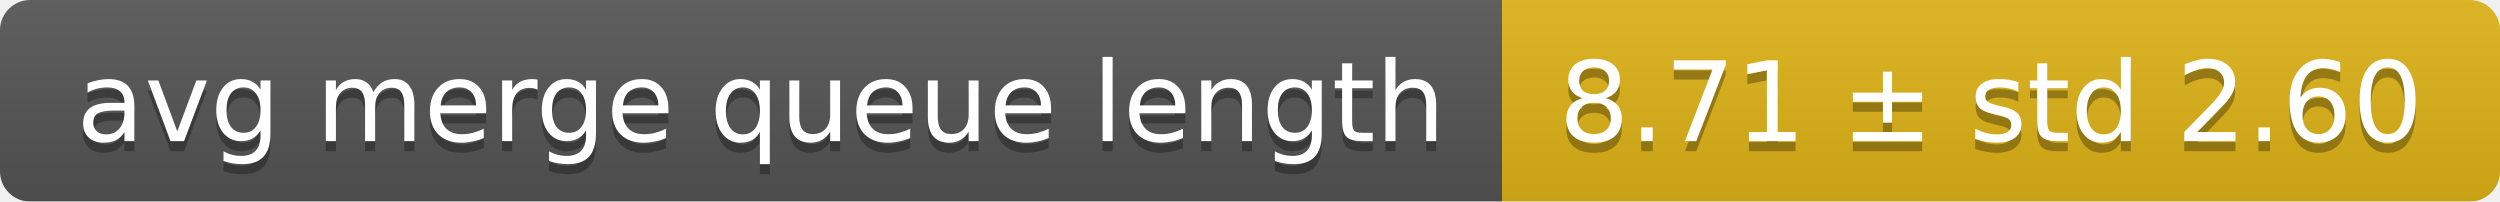
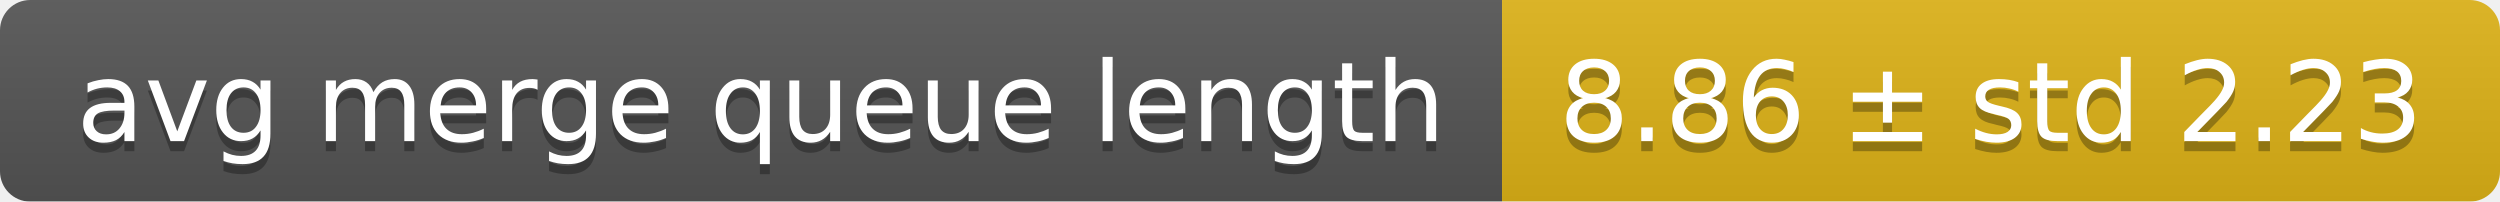
<svg xmlns="http://www.w3.org/2000/svg" width="248" height="20">
  <linearGradient id="smooth" x2="0" y2="100%">
    <stop offset="0" stop-color="#bbb" stop-opacity=".1" />
    <stop offset="1" stop-opacity=".1" />
  </linearGradient>
  <mask id="round">
    <rect width="248" height="20" rx="3" fill="#fff" />
  </mask>
  <g mask="url(#round)">
    <rect width="149" height="20" fill="#555" />
    <rect x="149" width="99" height="20" fill="#dfb317" />
    <rect width="248" height="20" fill="url(#smooth)" />
  </g>
  <g fill="#fff" text-anchor="middle" font-family="DejaVu Sans,Verdana,Geneva,sans-serif" font-size="11">
    <text x="75.5" y="15" fill="#010101" fill-opacity=".3">avg merge queue length</text>
    <text x="75.5" y="14">avg merge queue length</text>
-     <text x="197.5" y="15" fill="#010101" fill-opacity=".3">8.71 ± std 2.60</text>
-     <text x="197.5" y="14">8.71 ± std 2.60</text>
+     <text x="197.5" y="15" fill="#010101" fill-opacity=".3">8.86 ± std 2.23</text>
+     <text x="197.5" y="14">8.86 ± std 2.23</text>
  </g>
</svg>
